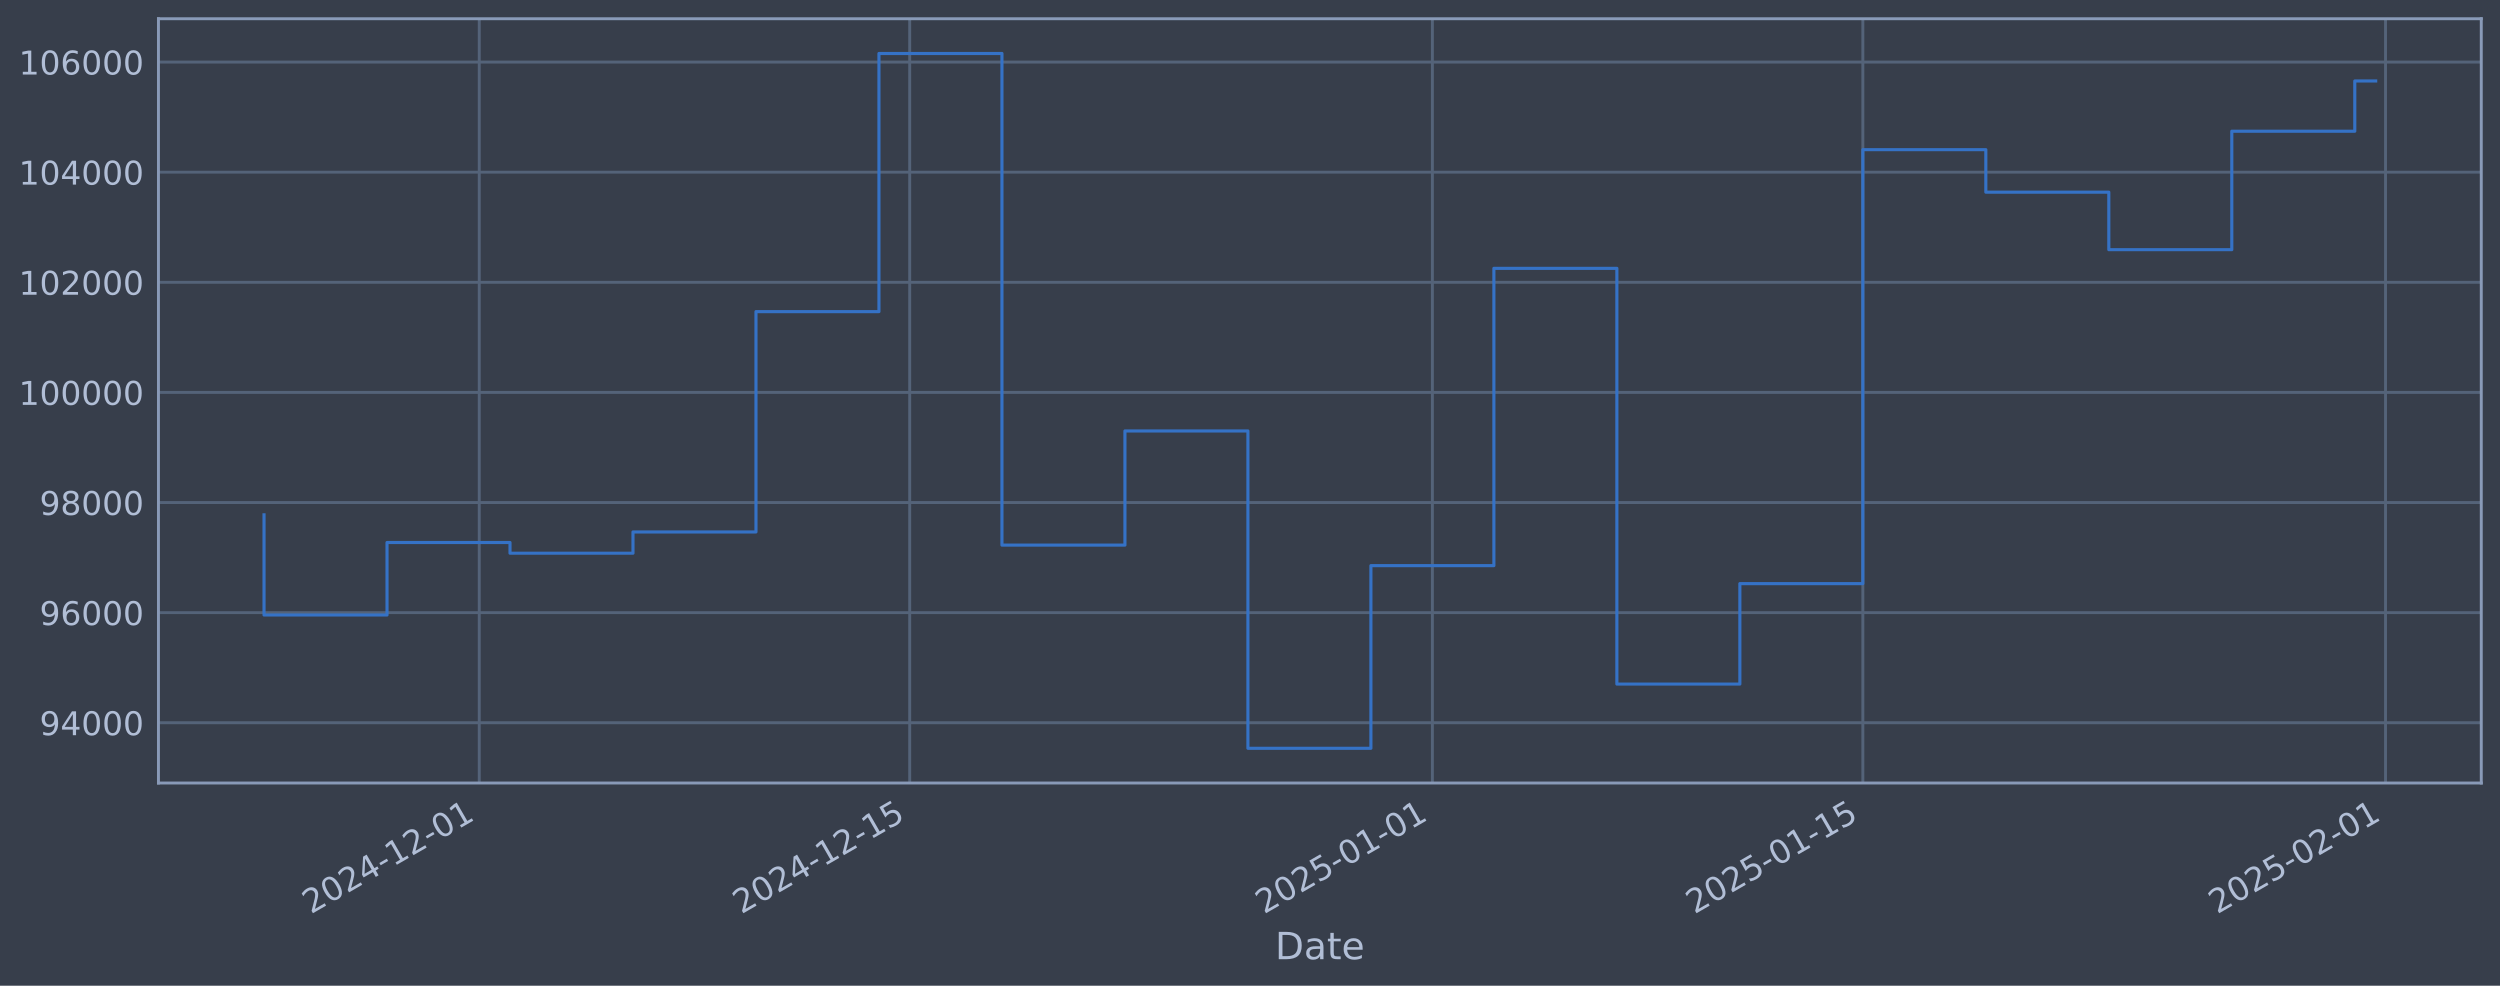
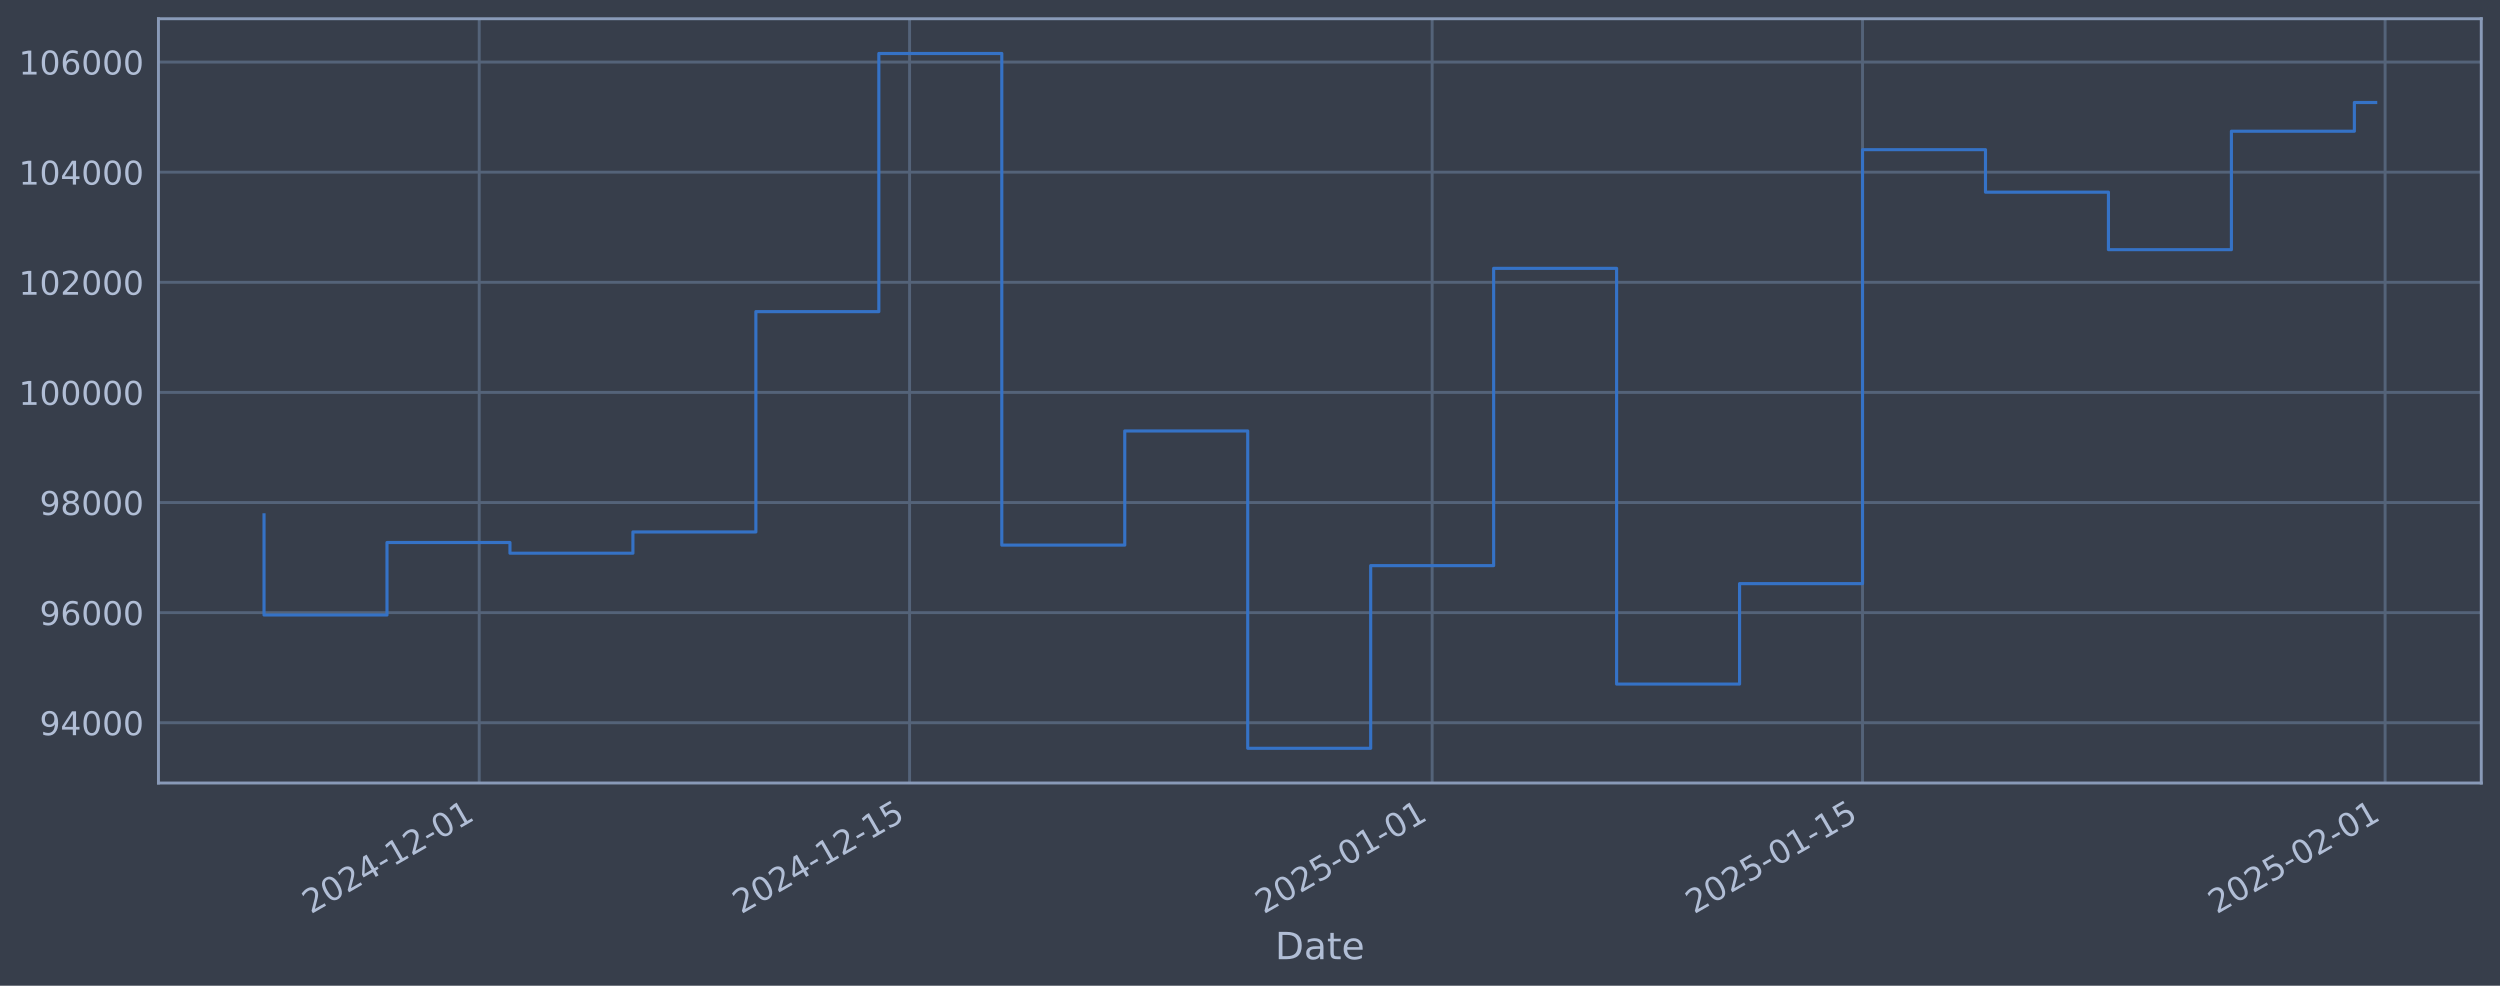
<svg xmlns="http://www.w3.org/2000/svg" xmlns:xlink="http://www.w3.org/1999/xlink" width="960.9pt" height="378.87pt" viewBox="0 0 960.9 378.87" version="1.1">
  <defs>
    <style type="text/css">*{stroke-linejoin: round; stroke-linecap: butt}</style>
  </defs>
  <g id="figure_1">
    <g id="patch_1">
      <path d="M 0 378.87  L 960.9 378.87  L 960.9 0  L 0 0  z " style="fill: #373e4b" />
    </g>
    <g id="axes_1">
      <g id="patch_2">
        <path d="M 60.901 300.96  L 953.701 300.96  L 953.701 7.2  L 60.901 7.2  z " style="fill: #373e4b" />
      </g>
      <g id="matplotlib.axis_1">
        <g id="xtick_1">
          <g id="line2d_1">
-             <path d="M 184.206 300.96  L 184.206 7.2  " clip-path="url(#p8be39bfeab)" style="fill: none; stroke: #546379; stroke-width: 1.12; stroke-linecap: square" />
+             <path d="M 184.19 300.96  L 184.19 7.2  " clip-path="url(#pc5f572ea01)" style="fill: none; stroke: #546379; stroke-width: 1.12; stroke-linecap: square" />
          </g>
          <g id="line2d_2" />
          <g id="text_1">
-             <g style="fill: #b1bed6" transform="translate(119.4805 351.4642) rotate(-30) scale(0.126 -0.126)">
+             <g style="fill: #b1bed6" transform="translate(119.464 351.4642) rotate(-30) scale(0.126 -0.126)">
              <defs>
                <path id="DejaVuSans-32" d="M 1228 531  L 3431 531  L 3431 0  L 469 0  L 469 531  Q 828 903 1448 1529  Q 2069 2156 2228 2338  Q 2531 2678 2651 2914  Q 2772 3150 2772 3378  Q 2772 3750 2511 3984  Q 2250 4219 1831 4219  Q 1534 4219 1204 4116  Q 875 4013 500 3803  L 500 4441  Q 881 4594 1212 4672  Q 1544 4750 1819 4750  Q 2544 4750 2975 4387  Q 3406 4025 3406 3419  Q 3406 3131 3298 2873  Q 3191 2616 2906 2266  Q 2828 2175 2409 1742  Q 1991 1309 1228 531  z " transform="scale(0.015625)" />
                <path id="DejaVuSans-30" d="M 2034 4250  Q 1547 4250 1301 3770  Q 1056 3291 1056 2328  Q 1056 1369 1301 889  Q 1547 409 2034 409  Q 2525 409 2770 889  Q 3016 1369 3016 2328  Q 3016 3291 2770 3770  Q 2525 4250 2034 4250  z M 2034 4750  Q 2819 4750 3233 4129  Q 3647 3509 3647 2328  Q 3647 1150 3233 529  Q 2819 -91 2034 -91  Q 1250 -91 836 529  Q 422 1150 422 2328  Q 422 3509 836 4129  Q 1250 4750 2034 4750  z " transform="scale(0.015625)" />
                <path id="DejaVuSans-34" d="M 2419 4116  L 825 1625  L 2419 1625  L 2419 4116  z M 2253 4666  L 3047 4666  L 3047 1625  L 3713 1625  L 3713 1100  L 3047 1100  L 3047 0  L 2419 0  L 2419 1100  L 313 1100  L 313 1709  L 2253 4666  z " transform="scale(0.015625)" />
                <path id="DejaVuSans-2d" d="M 313 2009  L 1997 2009  L 1997 1497  L 313 1497  L 313 2009  z " transform="scale(0.015625)" />
                <path id="DejaVuSans-31" d="M 794 531  L 1825 531  L 1825 4091  L 703 3866  L 703 4441  L 1819 4666  L 2450 4666  L 2450 531  L 3481 531  L 3481 0  L 794 0  L 794 531  z " transform="scale(0.015625)" />
              </defs>
              <use xlink:href="#DejaVuSans-32" />
              <use xlink:href="#DejaVuSans-30" transform="translate(63.62305 0)" />
              <use xlink:href="#DejaVuSans-32" transform="translate(127.2461 0)" />
              <use xlink:href="#DejaVuSans-34" transform="translate(190.8691 0)" />
              <use xlink:href="#DejaVuSans-2d" transform="translate(254.4922 0)" />
              <use xlink:href="#DejaVuSans-31" transform="translate(290.5762 0)" />
              <use xlink:href="#DejaVuSans-32" transform="translate(354.1992 0)" />
              <use xlink:href="#DejaVuSans-2d" transform="translate(417.8223 0)" />
              <use xlink:href="#DejaVuSans-30" transform="translate(453.9062 0)" />
              <use xlink:href="#DejaVuSans-31" transform="translate(517.5293 0)" />
            </g>
          </g>
        </g>
        <g id="xtick_2">
          <g id="line2d_3">
-             <path d="M 349.654 300.96  L 349.654 7.2  " clip-path="url(#p8be39bfeab)" style="fill: none; stroke: #546379; stroke-width: 1.12; stroke-linecap: square" />
+             <path d="M 349.604 300.96  L 349.604 7.2  " clip-path="url(#pc5f572ea01)" style="fill: none; stroke: #546379; stroke-width: 1.12; stroke-linecap: square" />
          </g>
          <g id="line2d_4" />
          <g id="text_2">
-             <g style="fill: #b1bed6" transform="translate(284.928 351.4642) rotate(-30) scale(0.126 -0.126)">
+             <g style="fill: #b1bed6" transform="translate(284.8785 351.4642) rotate(-30) scale(0.126 -0.126)">
              <defs>
                <path id="DejaVuSans-35" d="M 691 4666  L 3169 4666  L 3169 4134  L 1269 4134  L 1269 2991  Q 1406 3038 1543 3061  Q 1681 3084 1819 3084  Q 2600 3084 3056 2656  Q 3513 2228 3513 1497  Q 3513 744 3044 326  Q 2575 -91 1722 -91  Q 1428 -91 1123 -41  Q 819 9 494 109  L 494 744  Q 775 591 1075 516  Q 1375 441 1709 441  Q 2250 441 2565 725  Q 2881 1009 2881 1497  Q 2881 1984 2565 2268  Q 2250 2553 1709 2553  Q 1456 2553 1204 2497  Q 953 2441 691 2322  L 691 4666  z " transform="scale(0.015625)" />
              </defs>
              <use xlink:href="#DejaVuSans-32" />
              <use xlink:href="#DejaVuSans-30" transform="translate(63.62305 0)" />
              <use xlink:href="#DejaVuSans-32" transform="translate(127.2461 0)" />
              <use xlink:href="#DejaVuSans-34" transform="translate(190.8691 0)" />
              <use xlink:href="#DejaVuSans-2d" transform="translate(254.4922 0)" />
              <use xlink:href="#DejaVuSans-31" transform="translate(290.5762 0)" />
              <use xlink:href="#DejaVuSans-32" transform="translate(354.1992 0)" />
              <use xlink:href="#DejaVuSans-2d" transform="translate(417.8223 0)" />
              <use xlink:href="#DejaVuSans-31" transform="translate(453.9062 0)" />
              <use xlink:href="#DejaVuSans-35" transform="translate(517.5293 0)" />
            </g>
          </g>
        </g>
        <g id="xtick_3">
          <g id="line2d_5">
-             <path d="M 550.554 300.96  L 550.554 7.2  " clip-path="url(#p8be39bfeab)" style="fill: none; stroke: #546379; stroke-width: 1.12; stroke-linecap: square" />
+             <path d="M 550.464 300.96  L 550.464 7.2  " clip-path="url(#pc5f572ea01)" style="fill: none; stroke: #546379; stroke-width: 1.12; stroke-linecap: square" />
          </g>
          <g id="line2d_6" />
          <g id="text_3">
-             <g style="fill: #b1bed6" transform="translate(485.8285 351.4642) rotate(-30) scale(0.126 -0.126)">
+             <g style="fill: #b1bed6" transform="translate(485.7388 351.4642) rotate(-30) scale(0.126 -0.126)">
              <use xlink:href="#DejaVuSans-32" />
              <use xlink:href="#DejaVuSans-30" transform="translate(63.62305 0)" />
              <use xlink:href="#DejaVuSans-32" transform="translate(127.2461 0)" />
              <use xlink:href="#DejaVuSans-35" transform="translate(190.8691 0)" />
              <use xlink:href="#DejaVuSans-2d" transform="translate(254.4922 0)" />
              <use xlink:href="#DejaVuSans-30" transform="translate(290.5762 0)" />
              <use xlink:href="#DejaVuSans-31" transform="translate(354.1992 0)" />
              <use xlink:href="#DejaVuSans-2d" transform="translate(417.8223 0)" />
              <use xlink:href="#DejaVuSans-30" transform="translate(453.9062 0)" />
              <use xlink:href="#DejaVuSans-31" transform="translate(517.5293 0)" />
            </g>
          </g>
        </g>
        <g id="xtick_4">
          <g id="line2d_7">
-             <path d="M 716.001 300.96  L 716.001 7.2  " clip-path="url(#p8be39bfeab)" style="fill: none; stroke: #546379; stroke-width: 1.12; stroke-linecap: square" />
+             <path d="M 715.879 300.96  L 715.879 7.2  " clip-path="url(#pc5f572ea01)" style="fill: none; stroke: #546379; stroke-width: 1.12; stroke-linecap: square" />
          </g>
          <g id="line2d_8" />
          <g id="text_4">
-             <g style="fill: #b1bed6" transform="translate(651.276 351.4642) rotate(-30) scale(0.126 -0.126)">
+             <g style="fill: #b1bed6" transform="translate(651.1533 351.4642) rotate(-30) scale(0.126 -0.126)">
              <use xlink:href="#DejaVuSans-32" />
              <use xlink:href="#DejaVuSans-30" transform="translate(63.62305 0)" />
              <use xlink:href="#DejaVuSans-32" transform="translate(127.2461 0)" />
              <use xlink:href="#DejaVuSans-35" transform="translate(190.8691 0)" />
              <use xlink:href="#DejaVuSans-2d" transform="translate(254.4922 0)" />
              <use xlink:href="#DejaVuSans-30" transform="translate(290.5762 0)" />
              <use xlink:href="#DejaVuSans-31" transform="translate(354.1992 0)" />
              <use xlink:href="#DejaVuSans-2d" transform="translate(417.8223 0)" />
              <use xlink:href="#DejaVuSans-31" transform="translate(453.9062 0)" />
              <use xlink:href="#DejaVuSans-35" transform="translate(517.5293 0)" />
            </g>
          </g>
        </g>
        <g id="xtick_5">
          <g id="line2d_9">
-             <path d="M 916.902 300.96  L 916.902 7.2  " clip-path="url(#p8be39bfeab)" style="fill: none; stroke: #546379; stroke-width: 1.12; stroke-linecap: square" />
+             <path d="M 916.739 300.96  L 916.739 7.2  " clip-path="url(#pc5f572ea01)" style="fill: none; stroke: #546379; stroke-width: 1.12; stroke-linecap: square" />
          </g>
          <g id="line2d_10" />
          <g id="text_5">
-             <g style="fill: #b1bed6" transform="translate(852.1765 351.4642) rotate(-30) scale(0.126 -0.126)">
+             <g style="fill: #b1bed6" transform="translate(852.0137 351.4642) rotate(-30) scale(0.126 -0.126)">
              <use xlink:href="#DejaVuSans-32" />
              <use xlink:href="#DejaVuSans-30" transform="translate(63.62305 0)" />
              <use xlink:href="#DejaVuSans-32" transform="translate(127.2461 0)" />
              <use xlink:href="#DejaVuSans-35" transform="translate(190.8691 0)" />
              <use xlink:href="#DejaVuSans-2d" transform="translate(254.4922 0)" />
              <use xlink:href="#DejaVuSans-30" transform="translate(290.5762 0)" />
              <use xlink:href="#DejaVuSans-32" transform="translate(354.1992 0)" />
              <use xlink:href="#DejaVuSans-2d" transform="translate(417.8223 0)" />
              <use xlink:href="#DejaVuSans-30" transform="translate(453.9062 0)" />
              <use xlink:href="#DejaVuSans-31" transform="translate(517.5293 0)" />
            </g>
          </g>
        </g>
        <g id="text_6">
          <g style="fill: #b1bed6" transform="translate(490.0914 368.6753) scale(0.144 -0.144)">
            <defs>
              <path id="DejaVuSans-44" d="M 1259 4147  L 1259 519  L 2022 519  Q 2988 519 3436 956  Q 3884 1394 3884 2338  Q 3884 3275 3436 3711  Q 2988 4147 2022 4147  L 1259 4147  z M 628 4666  L 1925 4666  Q 3281 4666 3915 4102  Q 4550 3538 4550 2338  Q 4550 1131 3912 565  Q 3275 0 1925 0  L 628 0  L 628 4666  z " transform="scale(0.015625)" />
              <path id="DejaVuSans-61" d="M 2194 1759  Q 1497 1759 1228 1600  Q 959 1441 959 1056  Q 959 750 1161 570  Q 1363 391 1709 391  Q 2188 391 2477 730  Q 2766 1069 2766 1631  L 2766 1759  L 2194 1759  z M 3341 1997  L 3341 0  L 2766 0  L 2766 531  Q 2569 213 2275 61  Q 1981 -91 1556 -91  Q 1019 -91 701 211  Q 384 513 384 1019  Q 384 1609 779 1909  Q 1175 2209 1959 2209  L 2766 2209  L 2766 2266  Q 2766 2663 2505 2880  Q 2244 3097 1772 3097  Q 1472 3097 1187 3025  Q 903 2953 641 2809  L 641 3341  Q 956 3463 1253 3523  Q 1550 3584 1831 3584  Q 2591 3584 2966 3190  Q 3341 2797 3341 1997  z " transform="scale(0.015625)" />
              <path id="DejaVuSans-74" d="M 1172 4494  L 1172 3500  L 2356 3500  L 2356 3053  L 1172 3053  L 1172 1153  Q 1172 725 1289 603  Q 1406 481 1766 481  L 2356 481  L 2356 0  L 1766 0  Q 1100 0 847 248  Q 594 497 594 1153  L 594 3053  L 172 3053  L 172 3500  L 594 3500  L 594 4494  L 1172 4494  z " transform="scale(0.015625)" />
              <path id="DejaVuSans-65" d="M 3597 1894  L 3597 1613  L 953 1613  Q 991 1019 1311 708  Q 1631 397 2203 397  Q 2534 397 2845 478  Q 3156 559 3463 722  L 3463 178  Q 3153 47 2828 -22  Q 2503 -91 2169 -91  Q 1331 -91 842 396  Q 353 884 353 1716  Q 353 2575 817 3079  Q 1281 3584 2069 3584  Q 2775 3584 3186 3129  Q 3597 2675 3597 1894  z M 3022 2063  Q 3016 2534 2758 2815  Q 2500 3097 2075 3097  Q 1594 3097 1305 2825  Q 1016 2553 972 2059  L 3022 2063  z " transform="scale(0.015625)" />
            </defs>
            <use xlink:href="#DejaVuSans-44" />
            <use xlink:href="#DejaVuSans-61" transform="translate(77.00195 0)" />
            <use xlink:href="#DejaVuSans-74" transform="translate(138.2812 0)" />
            <use xlink:href="#DejaVuSans-65" transform="translate(177.4902 0)" />
          </g>
        </g>
      </g>
      <g id="matplotlib.axis_2">
        <g id="ytick_1">
          <g id="line2d_11">
-             <path d="M 60.901 277.797  L 953.701 277.797  " clip-path="url(#p8be39bfeab)" style="fill: none; stroke: #546379; stroke-width: 1.12; stroke-linecap: square" />
+             <path d="M 60.901 277.797  L 953.701 277.797  " clip-path="url(#pc5f572ea01)" style="fill: none; stroke: #546379; stroke-width: 1.12; stroke-linecap: square" />
          </g>
          <g id="line2d_12" />
          <g id="text_7">
            <g style="fill: #b1bed6" transform="translate(15.21675 282.5841) scale(0.126 -0.126)">
              <defs>
                <path id="DejaVuSans-39" d="M 703 97  L 703 672  Q 941 559 1184 500  Q 1428 441 1663 441  Q 2288 441 2617 861  Q 2947 1281 2994 2138  Q 2813 1869 2534 1725  Q 2256 1581 1919 1581  Q 1219 1581 811 2004  Q 403 2428 403 3163  Q 403 3881 828 4315  Q 1253 4750 1959 4750  Q 2769 4750 3195 4129  Q 3622 3509 3622 2328  Q 3622 1225 3098 567  Q 2575 -91 1691 -91  Q 1453 -91 1209 -44  Q 966 3 703 97  z M 1959 2075  Q 2384 2075 2632 2365  Q 2881 2656 2881 3163  Q 2881 3666 2632 3958  Q 2384 4250 1959 4250  Q 1534 4250 1286 3958  Q 1038 3666 1038 3163  Q 1038 2656 1286 2365  Q 1534 2075 1959 2075  z " transform="scale(0.015625)" />
              </defs>
              <use xlink:href="#DejaVuSans-39" />
              <use xlink:href="#DejaVuSans-34" transform="translate(63.62305 0)" />
              <use xlink:href="#DejaVuSans-30" transform="translate(127.2461 0)" />
              <use xlink:href="#DejaVuSans-30" transform="translate(190.8691 0)" />
              <use xlink:href="#DejaVuSans-30" transform="translate(254.4922 0)" />
            </g>
          </g>
        </g>
        <g id="ytick_2">
          <g id="line2d_13">
-             <path d="M 60.901 235.473  L 953.701 235.473  " clip-path="url(#p8be39bfeab)" style="fill: none; stroke: #546379; stroke-width: 1.12; stroke-linecap: square" />
+             <path d="M 60.901 235.473  L 953.701 235.473  " clip-path="url(#pc5f572ea01)" style="fill: none; stroke: #546379; stroke-width: 1.12; stroke-linecap: square" />
          </g>
          <g id="line2d_14" />
          <g id="text_8">
            <g style="fill: #b1bed6" transform="translate(15.21675 240.2602) scale(0.126 -0.126)">
              <defs>
                <path id="DejaVuSans-36" d="M 2113 2584  Q 1688 2584 1439 2293  Q 1191 2003 1191 1497  Q 1191 994 1439 701  Q 1688 409 2113 409  Q 2538 409 2786 701  Q 3034 994 3034 1497  Q 3034 2003 2786 2293  Q 2538 2584 2113 2584  z M 3366 4563  L 3366 3988  Q 3128 4100 2886 4159  Q 2644 4219 2406 4219  Q 1781 4219 1451 3797  Q 1122 3375 1075 2522  Q 1259 2794 1537 2939  Q 1816 3084 2150 3084  Q 2853 3084 3261 2657  Q 3669 2231 3669 1497  Q 3669 778 3244 343  Q 2819 -91 2113 -91  Q 1303 -91 875 529  Q 447 1150 447 2328  Q 447 3434 972 4092  Q 1497 4750 2381 4750  Q 2619 4750 2861 4703  Q 3103 4656 3366 4563  z " transform="scale(0.015625)" />
              </defs>
              <use xlink:href="#DejaVuSans-39" />
              <use xlink:href="#DejaVuSans-36" transform="translate(63.62305 0)" />
              <use xlink:href="#DejaVuSans-30" transform="translate(127.2461 0)" />
              <use xlink:href="#DejaVuSans-30" transform="translate(190.8691 0)" />
              <use xlink:href="#DejaVuSans-30" transform="translate(254.4922 0)" />
            </g>
          </g>
        </g>
        <g id="ytick_3">
          <g id="line2d_15">
-             <path d="M 60.901 193.149  L 953.701 193.149  " clip-path="url(#p8be39bfeab)" style="fill: none; stroke: #546379; stroke-width: 1.12; stroke-linecap: square" />
+             <path d="M 60.901 193.149  L 953.701 193.149  " clip-path="url(#pc5f572ea01)" style="fill: none; stroke: #546379; stroke-width: 1.12; stroke-linecap: square" />
          </g>
          <g id="line2d_16" />
          <g id="text_9">
            <g style="fill: #b1bed6" transform="translate(15.21675 197.9364) scale(0.126 -0.126)">
              <defs>
                <path id="DejaVuSans-38" d="M 2034 2216  Q 1584 2216 1326 1975  Q 1069 1734 1069 1313  Q 1069 891 1326 650  Q 1584 409 2034 409  Q 2484 409 2743 651  Q 3003 894 3003 1313  Q 3003 1734 2745 1975  Q 2488 2216 2034 2216  z M 1403 2484  Q 997 2584 770 2862  Q 544 3141 544 3541  Q 544 4100 942 4425  Q 1341 4750 2034 4750  Q 2731 4750 3128 4425  Q 3525 4100 3525 3541  Q 3525 3141 3298 2862  Q 3072 2584 2669 2484  Q 3125 2378 3379 2068  Q 3634 1759 3634 1313  Q 3634 634 3220 271  Q 2806 -91 2034 -91  Q 1263 -91 848 271  Q 434 634 434 1313  Q 434 1759 690 2068  Q 947 2378 1403 2484  z M 1172 3481  Q 1172 3119 1398 2916  Q 1625 2713 2034 2713  Q 2441 2713 2670 2916  Q 2900 3119 2900 3481  Q 2900 3844 2670 4047  Q 2441 4250 2034 4250  Q 1625 4250 1398 4047  Q 1172 3844 1172 3481  z " transform="scale(0.015625)" />
              </defs>
              <use xlink:href="#DejaVuSans-39" />
              <use xlink:href="#DejaVuSans-38" transform="translate(63.62305 0)" />
              <use xlink:href="#DejaVuSans-30" transform="translate(127.2461 0)" />
              <use xlink:href="#DejaVuSans-30" transform="translate(190.8691 0)" />
              <use xlink:href="#DejaVuSans-30" transform="translate(254.4922 0)" />
            </g>
          </g>
        </g>
        <g id="ytick_4">
          <g id="line2d_17">
-             <path d="M 60.901 150.826  L 953.701 150.826  " clip-path="url(#p8be39bfeab)" style="fill: none; stroke: #546379; stroke-width: 1.12; stroke-linecap: square" />
+             <path d="M 60.901 150.826  L 953.701 150.826  " clip-path="url(#pc5f572ea01)" style="fill: none; stroke: #546379; stroke-width: 1.12; stroke-linecap: square" />
          </g>
          <g id="line2d_18" />
          <g id="text_10">
            <g style="fill: #b1bed6" transform="translate(7.2 155.6126) scale(0.126 -0.126)">
              <use xlink:href="#DejaVuSans-31" />
              <use xlink:href="#DejaVuSans-30" transform="translate(63.62305 0)" />
              <use xlink:href="#DejaVuSans-30" transform="translate(127.2461 0)" />
              <use xlink:href="#DejaVuSans-30" transform="translate(190.8691 0)" />
              <use xlink:href="#DejaVuSans-30" transform="translate(254.4922 0)" />
              <use xlink:href="#DejaVuSans-30" transform="translate(318.1152 0)" />
            </g>
          </g>
        </g>
        <g id="ytick_5">
          <g id="line2d_19">
-             <path d="M 60.901 108.502  L 953.701 108.502  " clip-path="url(#p8be39bfeab)" style="fill: none; stroke: #546379; stroke-width: 1.12; stroke-linecap: square" />
+             <path d="M 60.901 108.502  L 953.701 108.502  " clip-path="url(#pc5f572ea01)" style="fill: none; stroke: #546379; stroke-width: 1.12; stroke-linecap: square" />
          </g>
          <g id="line2d_20" />
          <g id="text_11">
            <g style="fill: #b1bed6" transform="translate(7.2 113.2888) scale(0.126 -0.126)">
              <use xlink:href="#DejaVuSans-31" />
              <use xlink:href="#DejaVuSans-30" transform="translate(63.62305 0)" />
              <use xlink:href="#DejaVuSans-32" transform="translate(127.2461 0)" />
              <use xlink:href="#DejaVuSans-30" transform="translate(190.8691 0)" />
              <use xlink:href="#DejaVuSans-30" transform="translate(254.4922 0)" />
              <use xlink:href="#DejaVuSans-30" transform="translate(318.1152 0)" />
            </g>
          </g>
        </g>
        <g id="ytick_6">
          <g id="line2d_21">
-             <path d="M 60.901 66.178  L 953.701 66.178  " clip-path="url(#p8be39bfeab)" style="fill: none; stroke: #546379; stroke-width: 1.12; stroke-linecap: square" />
+             <path d="M 60.901 66.178  L 953.701 66.178  " clip-path="url(#pc5f572ea01)" style="fill: none; stroke: #546379; stroke-width: 1.12; stroke-linecap: square" />
          </g>
          <g id="line2d_22" />
          <g id="text_12">
            <g style="fill: #b1bed6" transform="translate(7.2 70.96502) scale(0.126 -0.126)">
              <use xlink:href="#DejaVuSans-31" />
              <use xlink:href="#DejaVuSans-30" transform="translate(63.62305 0)" />
              <use xlink:href="#DejaVuSans-34" transform="translate(127.2461 0)" />
              <use xlink:href="#DejaVuSans-30" transform="translate(190.8691 0)" />
              <use xlink:href="#DejaVuSans-30" transform="translate(254.4922 0)" />
              <use xlink:href="#DejaVuSans-30" transform="translate(318.1152 0)" />
            </g>
          </g>
        </g>
        <g id="ytick_7">
          <g id="line2d_23">
-             <path d="M 60.901 23.854  L 953.701 23.854  " clip-path="url(#p8be39bfeab)" style="fill: none; stroke: #546379; stroke-width: 1.12; stroke-linecap: square" />
+             <path d="M 60.901 23.854  L 953.701 23.854  " clip-path="url(#pc5f572ea01)" style="fill: none; stroke: #546379; stroke-width: 1.12; stroke-linecap: square" />
          </g>
          <g id="line2d_24" />
          <g id="text_13">
            <g style="fill: #b1bed6" transform="translate(7.2 28.64121) scale(0.126 -0.126)">
              <use xlink:href="#DejaVuSans-31" />
              <use xlink:href="#DejaVuSans-30" transform="translate(63.62305 0)" />
              <use xlink:href="#DejaVuSans-36" transform="translate(127.2461 0)" />
              <use xlink:href="#DejaVuSans-30" transform="translate(190.8691 0)" />
              <use xlink:href="#DejaVuSans-30" transform="translate(254.4922 0)" />
              <use xlink:href="#DejaVuSans-30" transform="translate(318.1152 0)" />
            </g>
          </g>
        </g>
      </g>
      <g id="line2d_25">
-         <path d="M 101.482 197.87  L 101.482 236.383  L 148.753 236.383  L 148.753 208.521  L 196.024 208.521  L 196.024 212.628  L 243.294 212.628  L 243.294 204.459  L 290.565 204.459  L 290.565 119.77  L 337.836 119.77  L 337.836 20.553  L 385.107 20.553  L 385.107 209.517  L 432.377 209.517  L 432.377 165.636  L 479.648 165.636  L 479.648 287.607  L 526.919 287.607  L 526.919 217.409  L 574.189 217.409  L 574.189 103.141  L 621.46 103.141  L 621.46 262.927  L 668.731 262.927  L 668.731 224.318  L 716.001 224.318  L 716.001 57.525  L 763.272 57.525  L 763.272 73.859  L 810.543 73.859  L 810.543 95.961  L 857.814 95.961  L 857.814 50.434  L 905.084 50.434  L 905.084 31.125  L 913.119 31.125  " clip-path="url(#p8be39bfeab)" style="fill: none; stroke: #3572c6; stroke-width: 1.2; stroke-linecap: square" />
+         <path d="M 101.482 197.87  L 101.482 236.383  L 148.744 236.383  L 148.744 208.521  L 196.005 208.521  L 196.005 212.628  L 243.266 212.628  L 243.266 204.459  L 290.527 204.459  L 290.527 119.77  L 337.789 119.77  L 337.789 20.553  L 385.05 20.553  L 385.05 209.517  L 432.311 209.517  L 432.311 165.636  L 479.572 165.636  L 479.572 287.607  L 526.834 287.607  L 526.834 217.409  L 574.095 217.409  L 574.095 103.141  L 621.356 103.141  L 621.356 262.927  L 668.618 262.927  L 668.618 224.318  L 715.879 224.318  L 715.879 57.525  L 763.14 57.525  L 763.14 73.859  L 810.401 73.859  L 810.401 95.961  L 857.663 95.961  L 857.663 50.434  L 904.924 50.434  L 904.924 39.388  L 913.119 39.388  " clip-path="url(#pc5f572ea01)" style="fill: none; stroke: #3572c6; stroke-width: 1.2; stroke-linecap: square" />
      </g>
      <g id="patch_3">
        <path d="M 60.901 300.96  L 60.901 7.2  " style="fill: none; stroke: #899ab8; stroke-width: 1.12; stroke-linejoin: miter; stroke-linecap: square" />
      </g>
      <g id="patch_4">
        <path d="M 953.701 300.96  L 953.701 7.2  " style="fill: none; stroke: #899ab8; stroke-width: 1.12; stroke-linejoin: miter; stroke-linecap: square" />
      </g>
      <g id="patch_5">
        <path d="M 60.901 300.96  L 953.701 300.96  " style="fill: none; stroke: #899ab8; stroke-width: 1.12; stroke-linejoin: miter; stroke-linecap: square" />
      </g>
      <g id="patch_6">
        <path d="M 60.901 7.2  L 953.701 7.2  " style="fill: none; stroke: #899ab8; stroke-width: 1.12; stroke-linejoin: miter; stroke-linecap: square" />
      </g>
    </g>
  </g>
  <defs>
-     <clipPath id="p8be39bfeab">
+     <clipPath id="pc5f572ea01">
      <rect x="60.901" y="7.2" width="892.8" height="293.76" />
    </clipPath>
  </defs>
</svg>
